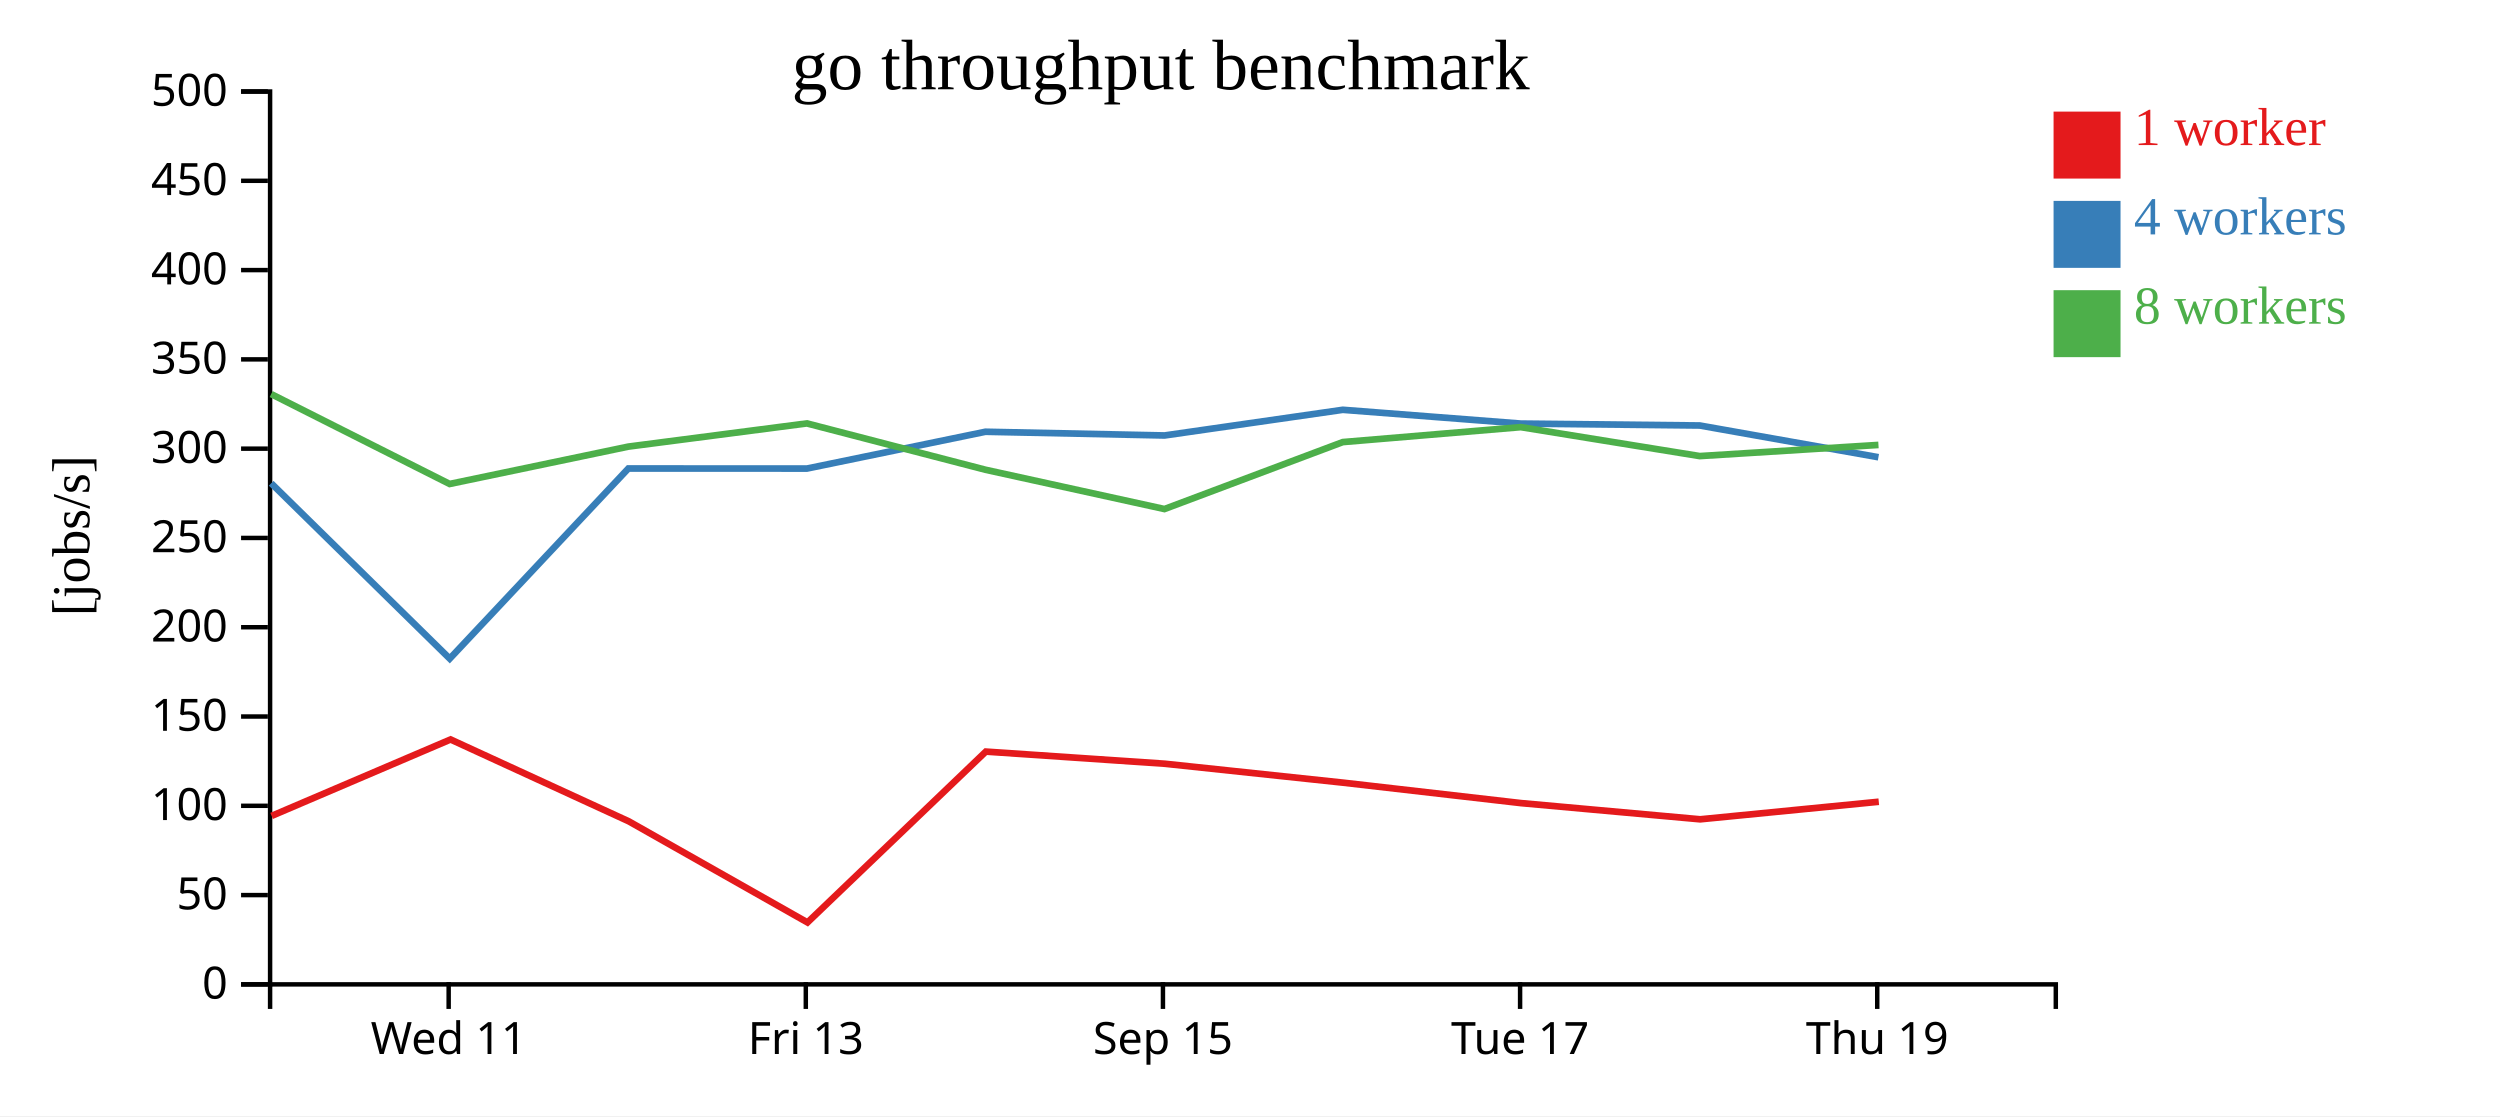
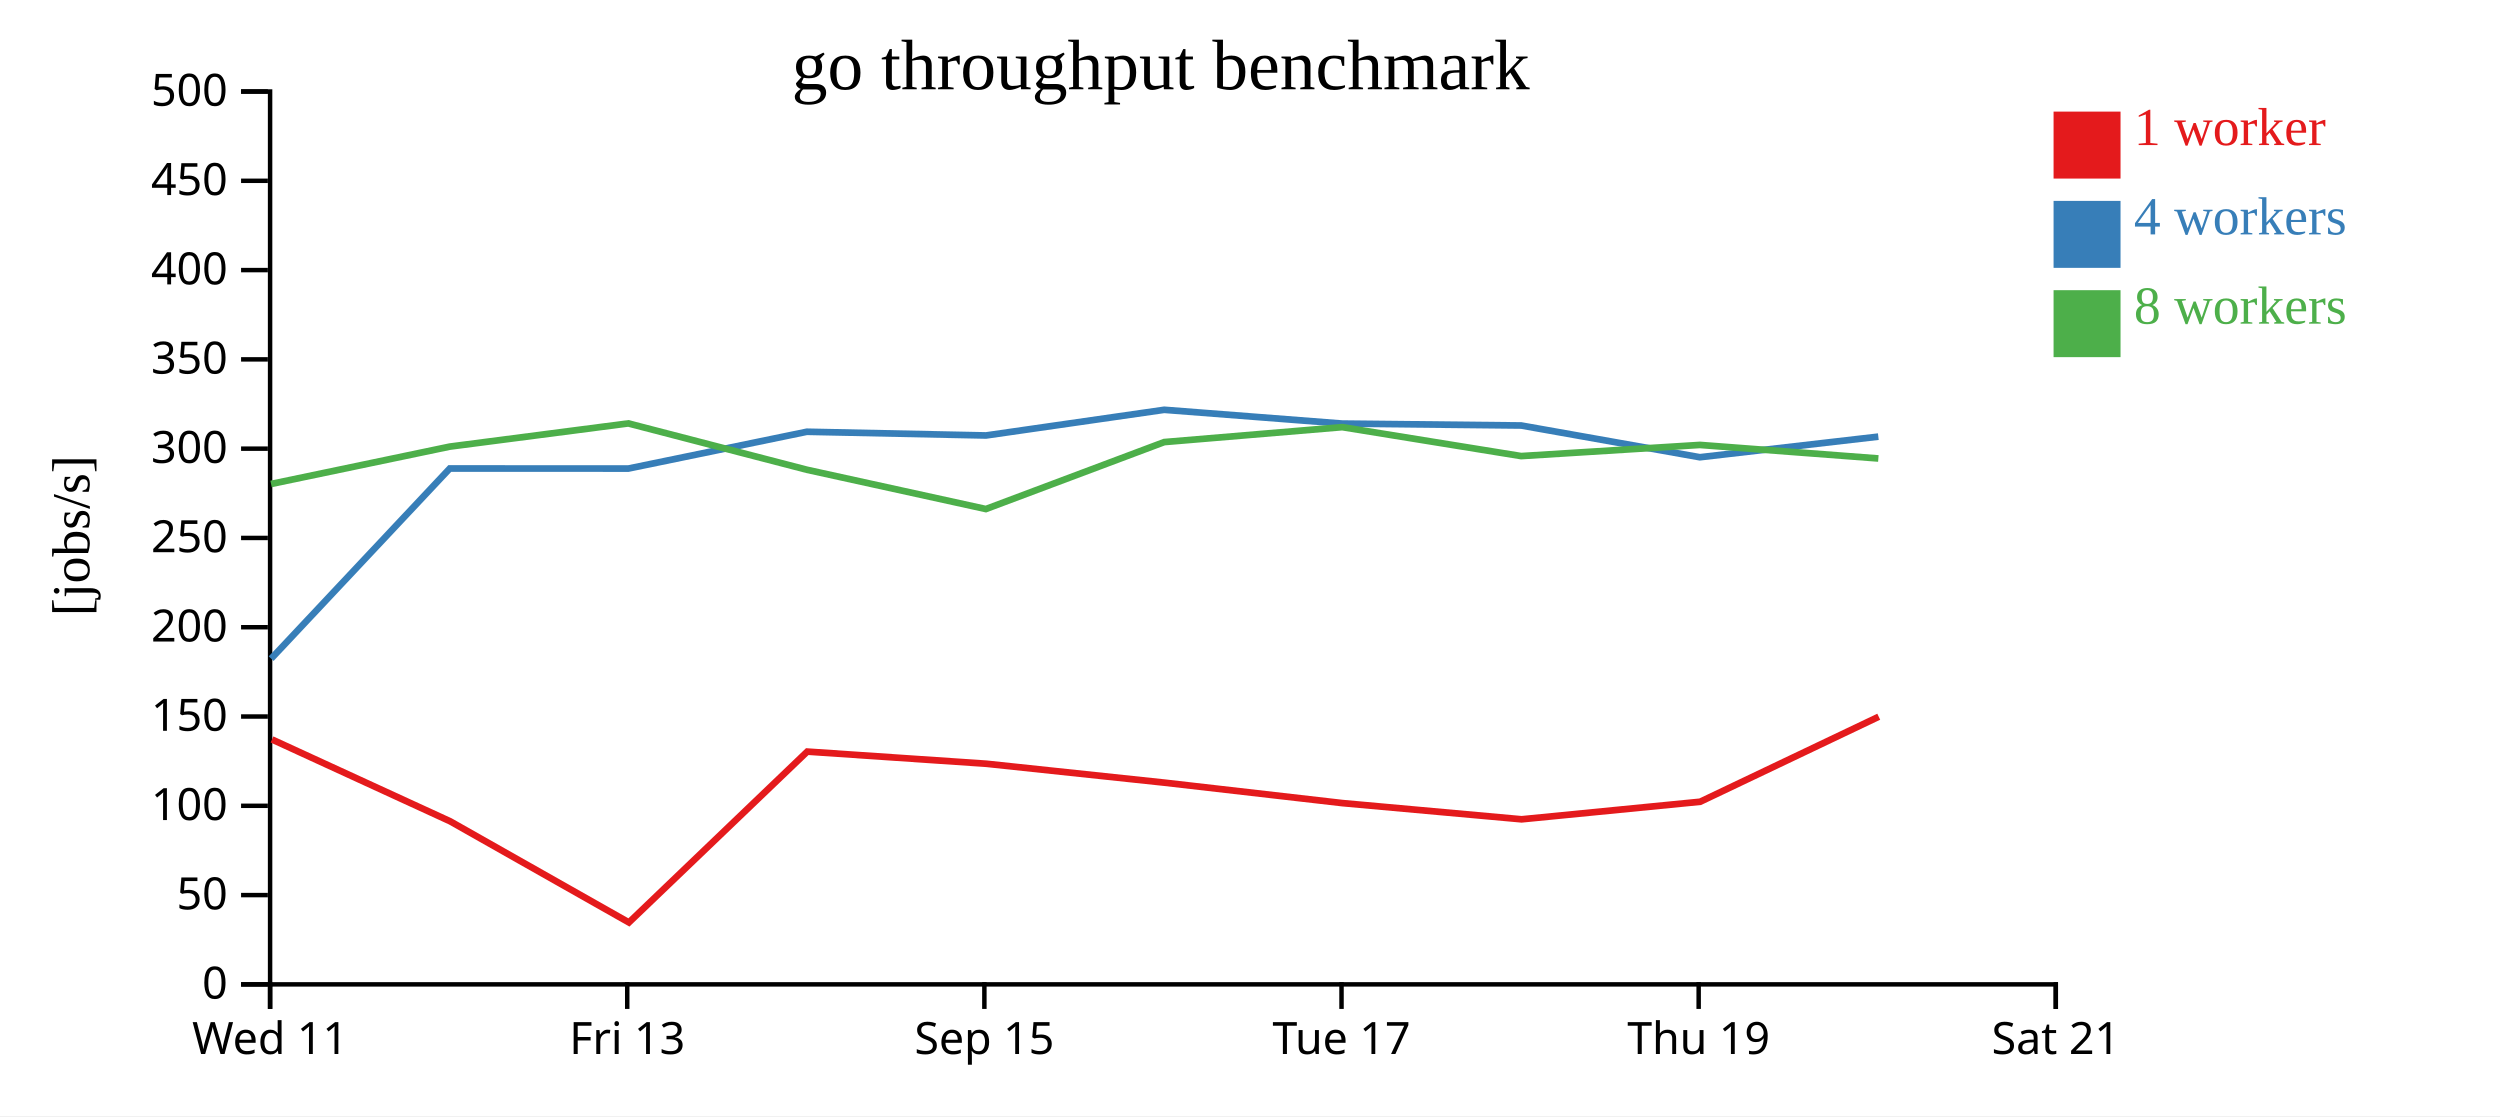
<svg xmlns="http://www.w3.org/2000/svg" width="560" height="250">
  <rect width="100%" height="100%" fill="white" />
  <g transform="translate(60,20)">
    <g transform="translate(0,200)" fill="none" font-size="10" font-family="sans-serif" text-anchor="middle">
      <path class="domain" stroke="currentColor" d="M0.5,6V0.5H400.5V6" />
-       <g class="tick" opacity="1" transform="translate(40.5,0)">
+       <g class="tick" opacity="1" transform="translate(0.5,0)">
        <line stroke="currentColor" y2="6" />
        <text fill="currentColor" y="9" dy="0.71em">Wed 11</text>
      </g>
-       <g class="tick" opacity="1" transform="translate(120.5,0)">
+       <g class="tick" opacity="1" transform="translate(80.5,0)">
        <line stroke="currentColor" y2="6" />
        <text fill="currentColor" y="9" dy="0.71em">Fri 13</text>
      </g>
-       <g class="tick" opacity="1" transform="translate(200.5,0)">
+       <g class="tick" opacity="1" transform="translate(160.5,0)">
        <line stroke="currentColor" y2="6" />
        <text fill="currentColor" y="9" dy="0.71em">Sep 15</text>
      </g>
-       <g class="tick" opacity="1" transform="translate(280.5,0)">
+       <g class="tick" opacity="1" transform="translate(240.5,0)">
        <line stroke="currentColor" y2="6" />
        <text fill="currentColor" y="9" dy="0.71em">Tue 17</text>
      </g>
-       <g class="tick" opacity="1" transform="translate(360.5,0)">
+       <g class="tick" opacity="1" transform="translate(320.5,0)">
        <line stroke="currentColor" y2="6" />
        <text fill="currentColor" y="9" dy="0.71em">Thu 19</text>
+       </g>
+       <g class="tick" opacity="1" transform="translate(400.5,0)">
+         <line stroke="currentColor" y2="6" />
+         <text fill="currentColor" y="9" dy="0.71em">Sat 21</text>
      </g>
    </g>
    <g fill="none" font-size="10" font-family="sans-serif" text-anchor="end">
      <path class="domain" stroke="currentColor" d="M-6,200.5H0.5V0.5H-6" />
      <g class="tick" opacity="1" transform="translate(0,200.5)">
        <line stroke="currentColor" x2="-6" />
        <text fill="currentColor" x="-9" dy="0.32em">0</text>
      </g>
      <g class="tick" opacity="1" transform="translate(0,180.5)">
        <line stroke="currentColor" x2="-6" />
        <text fill="currentColor" x="-9" dy="0.32em">50</text>
      </g>
      <g class="tick" opacity="1" transform="translate(0,160.5)">
        <line stroke="currentColor" x2="-6" />
        <text fill="currentColor" x="-9" dy="0.32em">100</text>
      </g>
      <g class="tick" opacity="1" transform="translate(0,140.5)">
        <line stroke="currentColor" x2="-6" />
        <text fill="currentColor" x="-9" dy="0.32em">150</text>
      </g>
      <g class="tick" opacity="1" transform="translate(0,120.5)">
        <line stroke="currentColor" x2="-6" />
        <text fill="currentColor" x="-9" dy="0.32em">200</text>
      </g>
      <g class="tick" opacity="1" transform="translate(0,100.5)">
        <line stroke="currentColor" x2="-6" />
        <text fill="currentColor" x="-9" dy="0.32em">250</text>
      </g>
      <g class="tick" opacity="1" transform="translate(0,80.5)">
        <line stroke="currentColor" x2="-6" />
        <text fill="currentColor" x="-9" dy="0.32em">300</text>
      </g>
      <g class="tick" opacity="1" transform="translate(0,60.5)">
        <line stroke="currentColor" x2="-6" />
        <text fill="currentColor" x="-9" dy="0.32em">350</text>
      </g>
      <g class="tick" opacity="1" transform="translate(0,40.5)">
        <line stroke="currentColor" x2="-6" />
        <text fill="currentColor" x="-9" dy="0.32em">400</text>
      </g>
      <g class="tick" opacity="1" transform="translate(0,20.5)">
        <line stroke="currentColor" x2="-6" />
        <text fill="currentColor" x="-9" dy="0.32em">450</text>
      </g>
      <g class="tick" opacity="1" transform="translate(0,0.5)">
        <line stroke="currentColor" x2="-6" />
        <text fill="currentColor" x="-9" dy="0.32em">500</text>
      </g>
    </g>
    <text text-anchor="middle" style="font-size: 12px" transform="rotate(-90)" y="-40" x="-100">[jobs/s]</text>
    <text text-anchor="middle" style="font-size: 16px" y="0" x="200">go throughput benchmark</text>
-     <path class="line" fill="none" stroke="#e41a1c" stroke-width="1.5" d="M0.84,162.766L40.925,145.641L80.839,163.974L120.876,186.629L160.828,148.36L200.956,151.082L240.879,155.32L280.726,159.898L320.837,163.525L360.846,159.59" />
-     <path class="line" fill="none" stroke="#377eb8" stroke-width="1.5" d="M0.744,88.253L40.741,127.536L80.749,84.942L120.748,84.958L160.731,76.714L200.861,77.545L240.787,71.795L280.647,74.883L320.747,75.312L360.768,82.422" />
-     <path class="line" fill="none" stroke="#4daf4a" stroke-width="1.5" d="M0.738,68.269L40.717,88.408L80.741,80.042L120.742,74.844L160.727,85.222L200.832,94.026L240.787,79.026L280.658,75.68L320.742,82.162L360.775,79.663" />
+     <path class="line" fill="none" stroke="#e41a1c" stroke-width="1.5" d="M0.925,145.641L40.839,163.974L80.876,186.629L120.828,148.36L160.956,151.082L200.879,155.32L240.726,159.898L280.837,163.525L320.846,159.59L360.838,140.543" />
+     <path class="line" fill="none" stroke="#377eb8" stroke-width="1.5" d="M0.741,127.536L40.749,84.942L80.748,84.958L120.731,76.714L160.861,77.545L200.787,71.795L240.647,74.883L280.747,75.312L320.768,82.422L360.746,77.807" />
+     <path class="line" fill="none" stroke="#4daf4a" stroke-width="1.5" d="M0.717,88.408L40.741,80.042L80.742,74.844L120.727,85.222L160.832,94.026L200.787,79.026L240.658,75.68L280.742,82.162L320.775,79.663L360.752,82.698" />
    <rect class="dot" x="400" y="5" width="15" height="15" style="fill: #e41a1c;" />
    <rect class="dot" x="400" y="25" width="15" height="15" style="fill: #377eb8;" />
    <rect class="dot" x="400" y="45" width="15" height="15" style="fill: #4daf4a;" />
    <text class="label" x="418" y="12.5" style="fill: #e41a1c; alignment-baseline: middle;" text-anchor="left">1 worker</text>
    <text class="label" x="418" y="32.5" style="fill: #377eb8; alignment-baseline: middle;" text-anchor="left">4 workers</text>
    <text class="label" x="418" y="52.5" style="fill: #4daf4a; alignment-baseline: middle;" text-anchor="left">8 workers</text>
  </g>
</svg>
